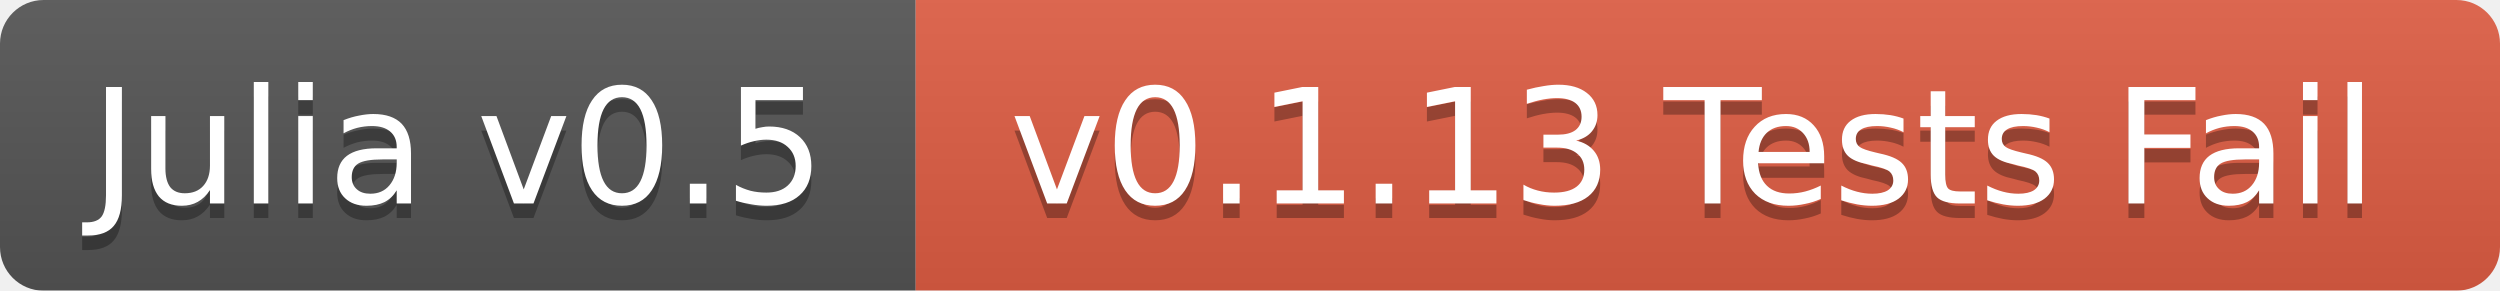
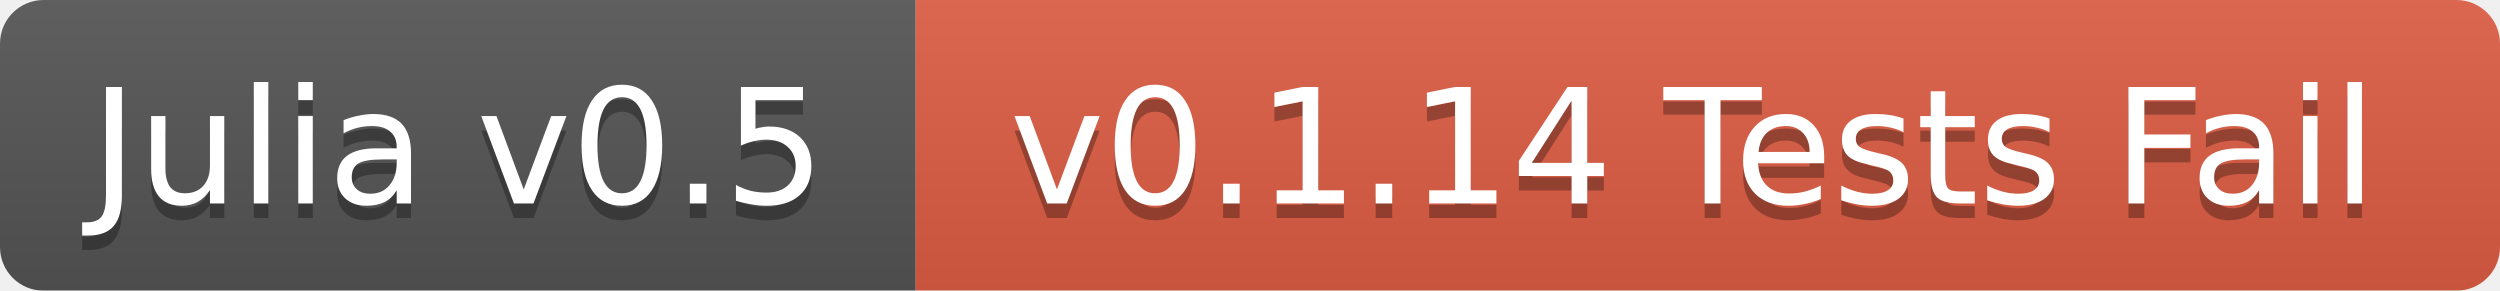
<svg xmlns="http://www.w3.org/2000/svg" width="172" height="20">
  <linearGradient id="b" x2="0" y2="100%">
    <stop offset="0" stop-color="#bbb" stop-opacity=".1" />
    <stop offset="1" stop-opacity=".1" />
  </linearGradient>
  <mask id="a">
    <rect width="172" height="20" rx="3" fill="#fff" />
  </mask>
  <g mask="url(#a)">
    <path fill="#555" d="M0 0h63v20H0z" />
    <path fill="#e05d44" d="M63 0h109v20H63z" />
    <path fill="url(#b)" d="M0 0h172v20H0z" />
  </g>
  <g fill="#fff" text-anchor="middle" font-family="DejaVu Sans,Verdana,Geneva,sans-serif" font-size="11">
    <text x="31.5" y="15" fill="#010101" fill-opacity=".3">Julia v0.5</text>
    <text x="31.5" y="14">Julia v0.5</text>
-     <text x="116.5" y="15" fill="#010101" fill-opacity=".3">v0.1.13 Tests Fail</text>
-     <text x="116.5" y="14">v0.1.13 Tests Fail</text>
+     <text x="116.5" y="15" fill="#010101" fill-opacity=".3">v0.1.14 Tests Fail</text>
+     <text x="116.5" y="14">v0.1.14 Tests Fail</text>
  </g>
</svg>
